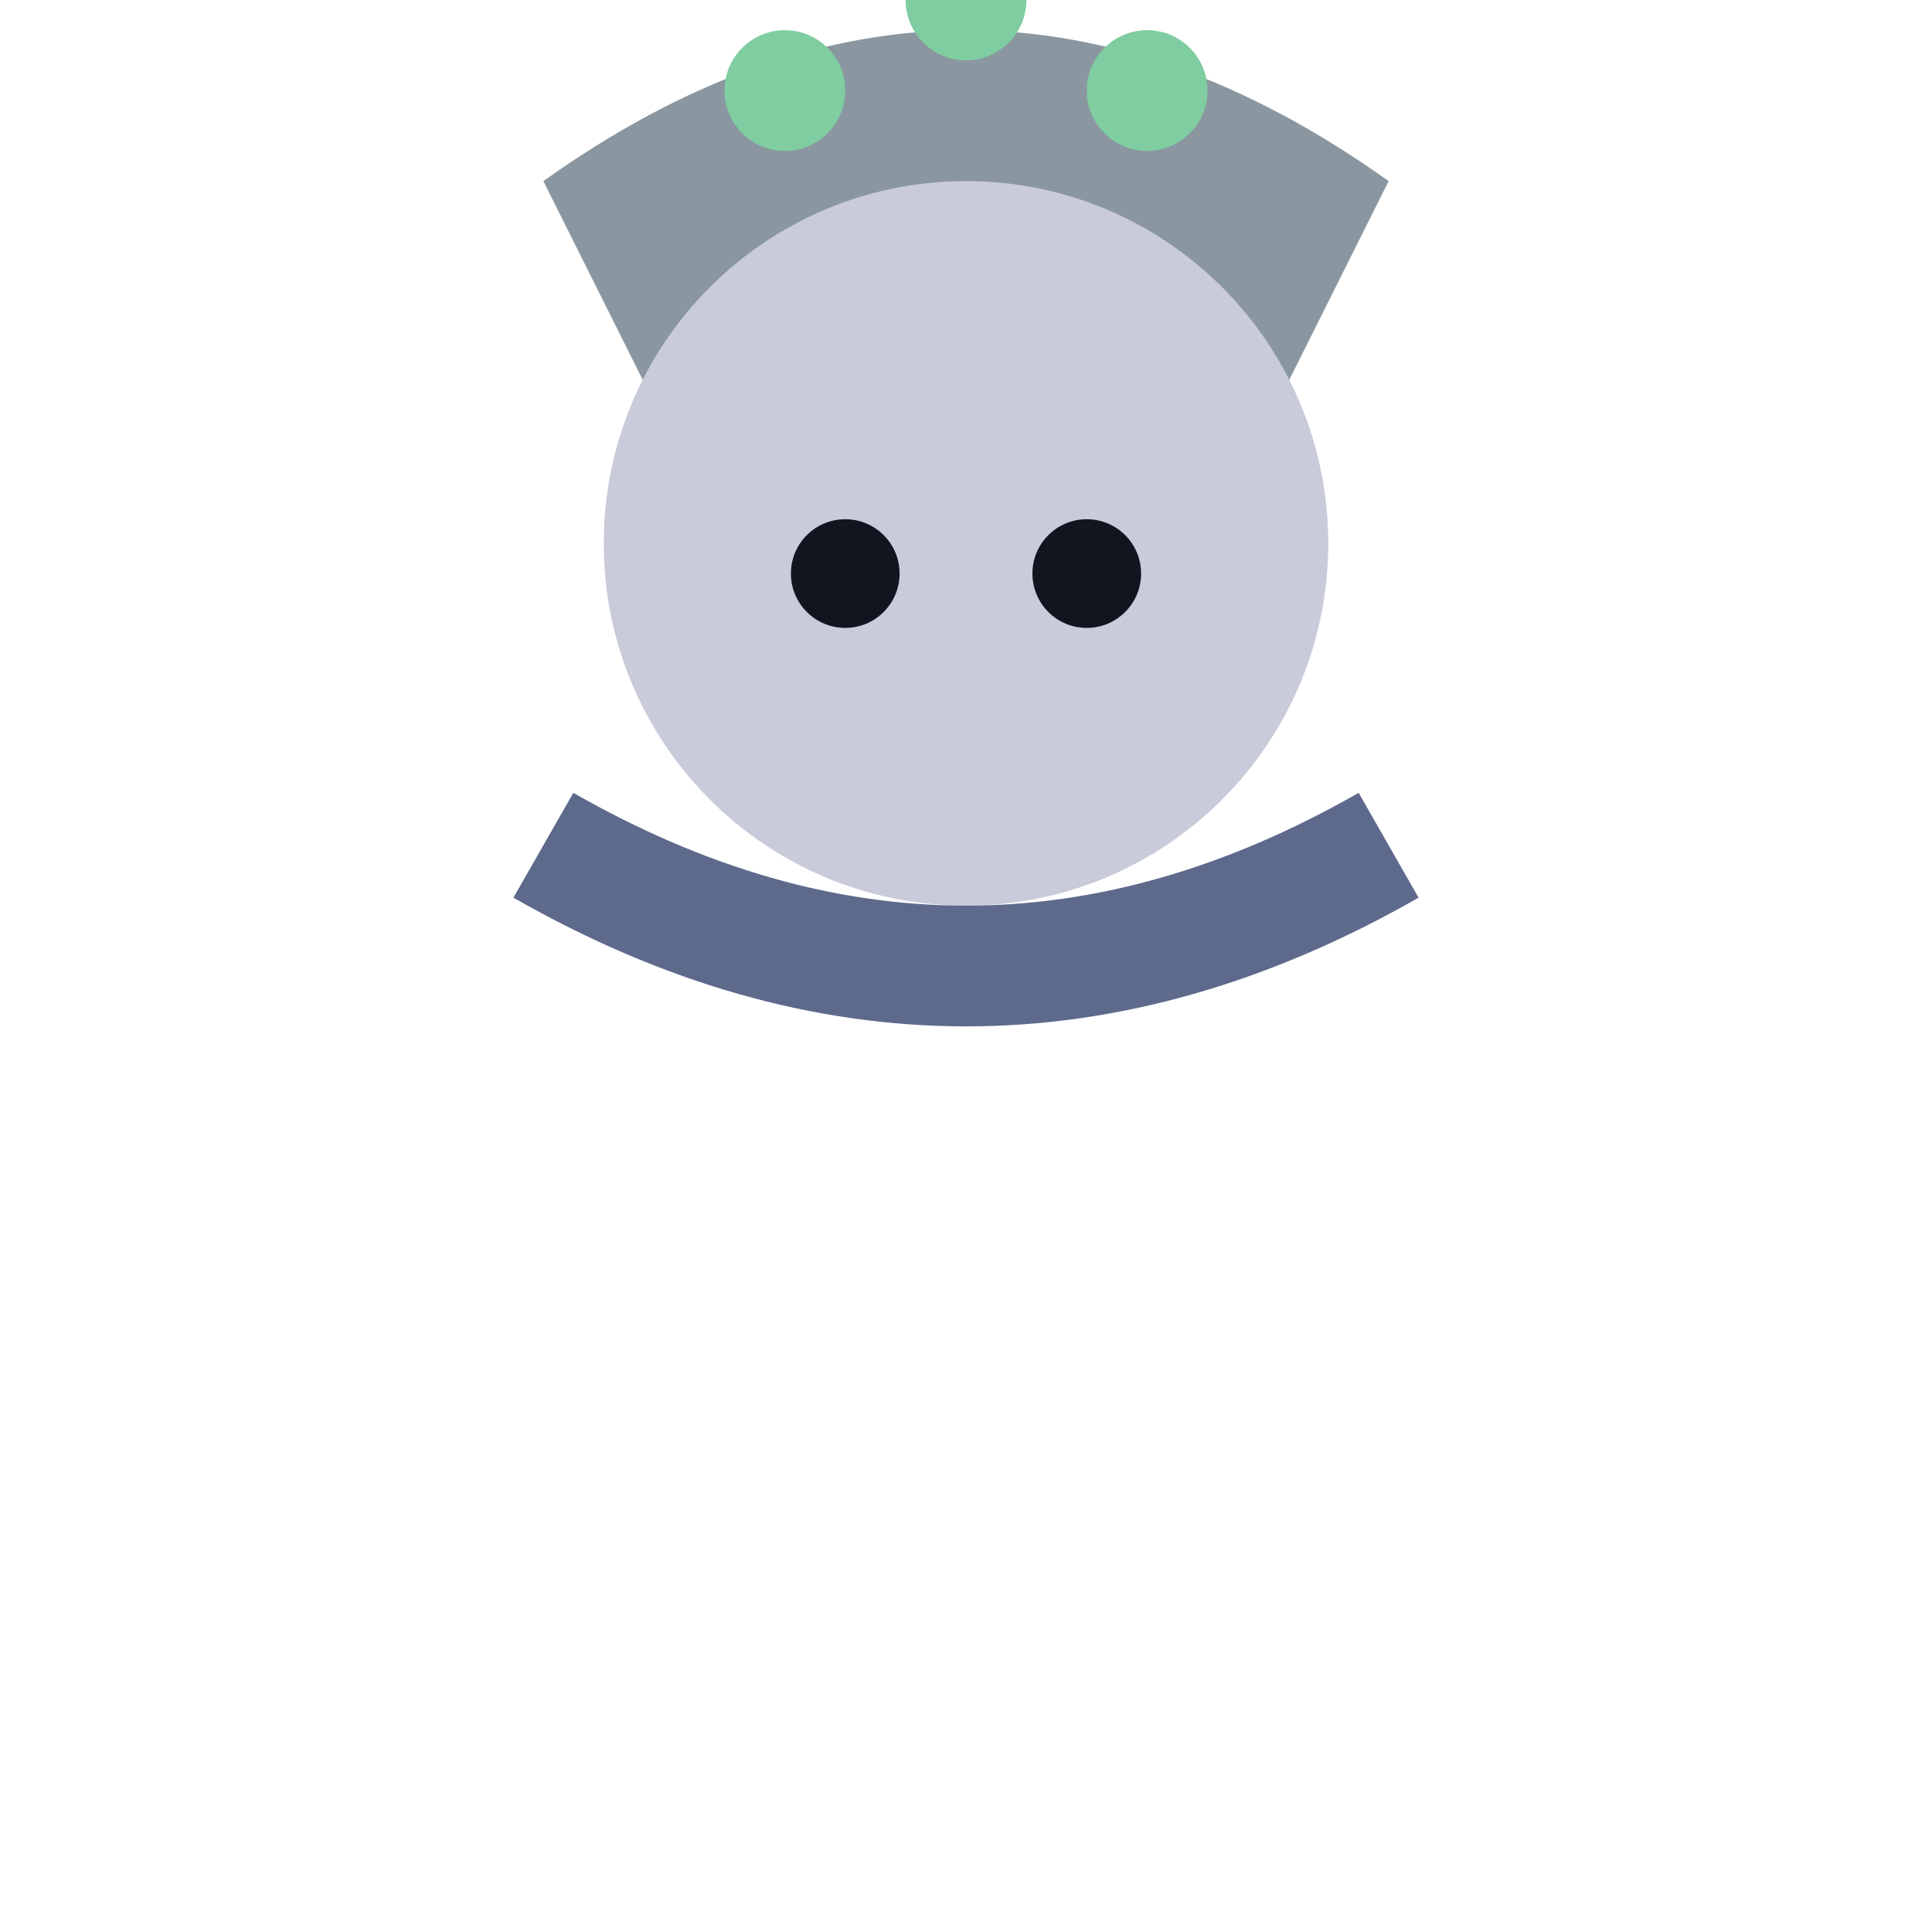
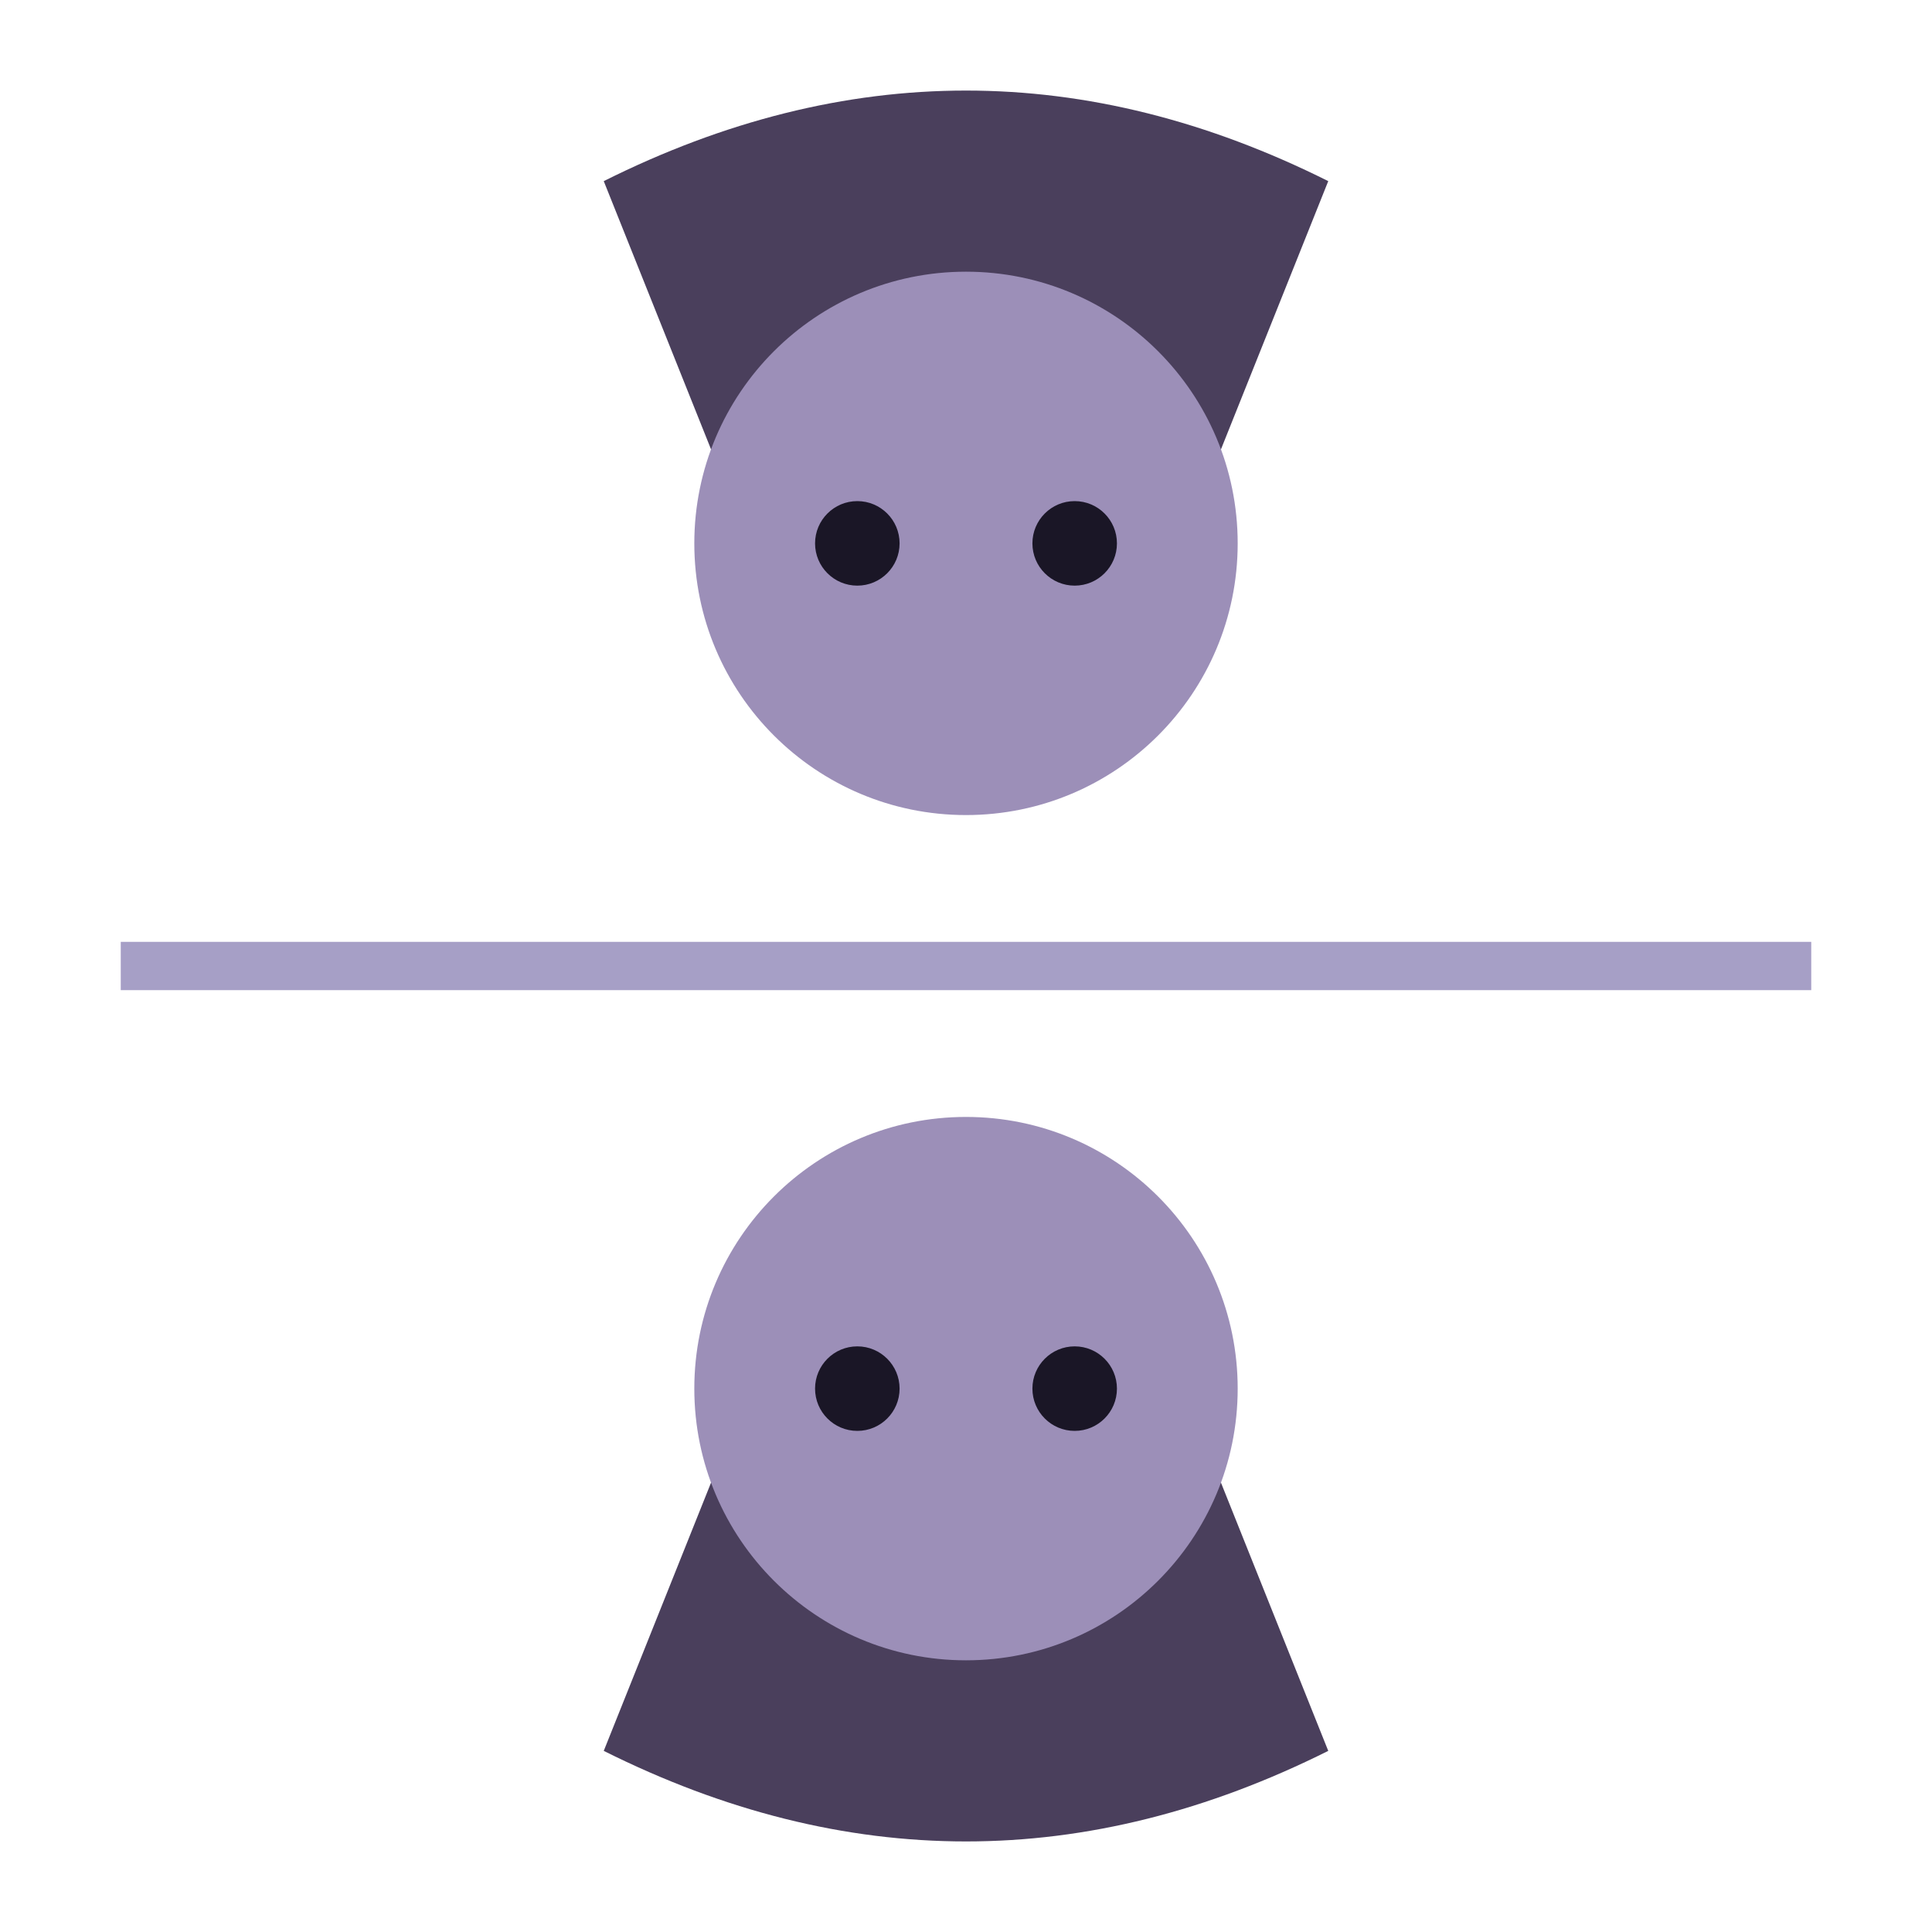
<svg xmlns="http://www.w3.org/2000/svg" viewBox="0 0 32 32">
-   <path d="M9,3 Q16,-2 23,3 L21,7 Q16,4 11,7 Z" fill="#8A97A0" />
-   <circle cx="13" cy="1.5" r="1" fill="#7FCDA0" />
-   <circle cx="16" cy="0" r="1" fill="#7FCDA0" />
-   <circle cx="19" cy="1.5" r="1" fill="#7FCDA0" />
-   <circle cx="16" cy="9" r="6" fill="#C9CBDA" />
-   <circle cx="14" cy="9.5" r="0.9" fill="#12141f" />
-   <circle cx="18" cy="9.5" r="0.9" fill="#12141f" />
-   <path d="M9,14 Q16,18 23,14" stroke="#5E6A8C" stroke-width="2" fill="none" />
+   <path d="M10,3 Q16,0 22,3 L20,8 Q16,5.5 12,8 Z" fill="#4A3F5C" />
+   <circle cx="16" cy="9" r="4.5" fill="#9C8FB8" />
+   <circle cx="14.2" cy="9" r="0.7" fill="#1A1626" />
+   <circle cx="17.8" cy="9" r="0.7" fill="#1A1626" />
+   <path d="M2,16 L30,16" stroke="#6B5FA0" stroke-width="0.8" opacity="0.6" />
+   <path d="M10,29 Q16,32 22,29 L20,24 Q16,26.5 12,24 Z" fill="#4A3F5C" />
+   <circle cx="16" cy="23" r="4.5" fill="#9C8FB8" />
+   <circle cx="14.2" cy="23" r="0.7" fill="#1A1626" />
+   <circle cx="17.8" cy="23" r="0.7" fill="#1A1626" />
</svg>
